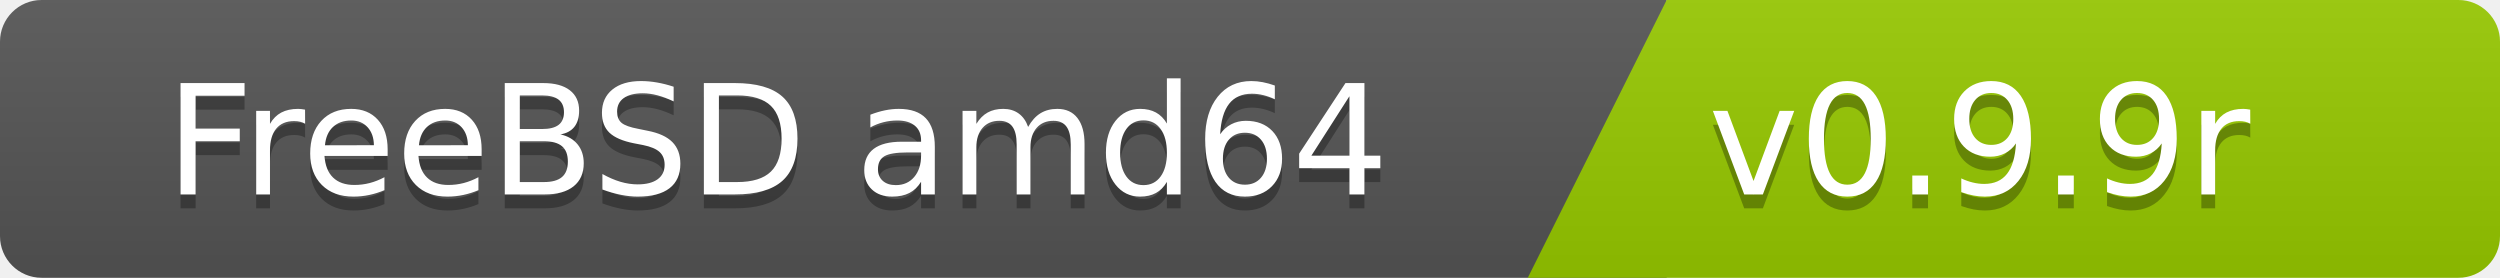
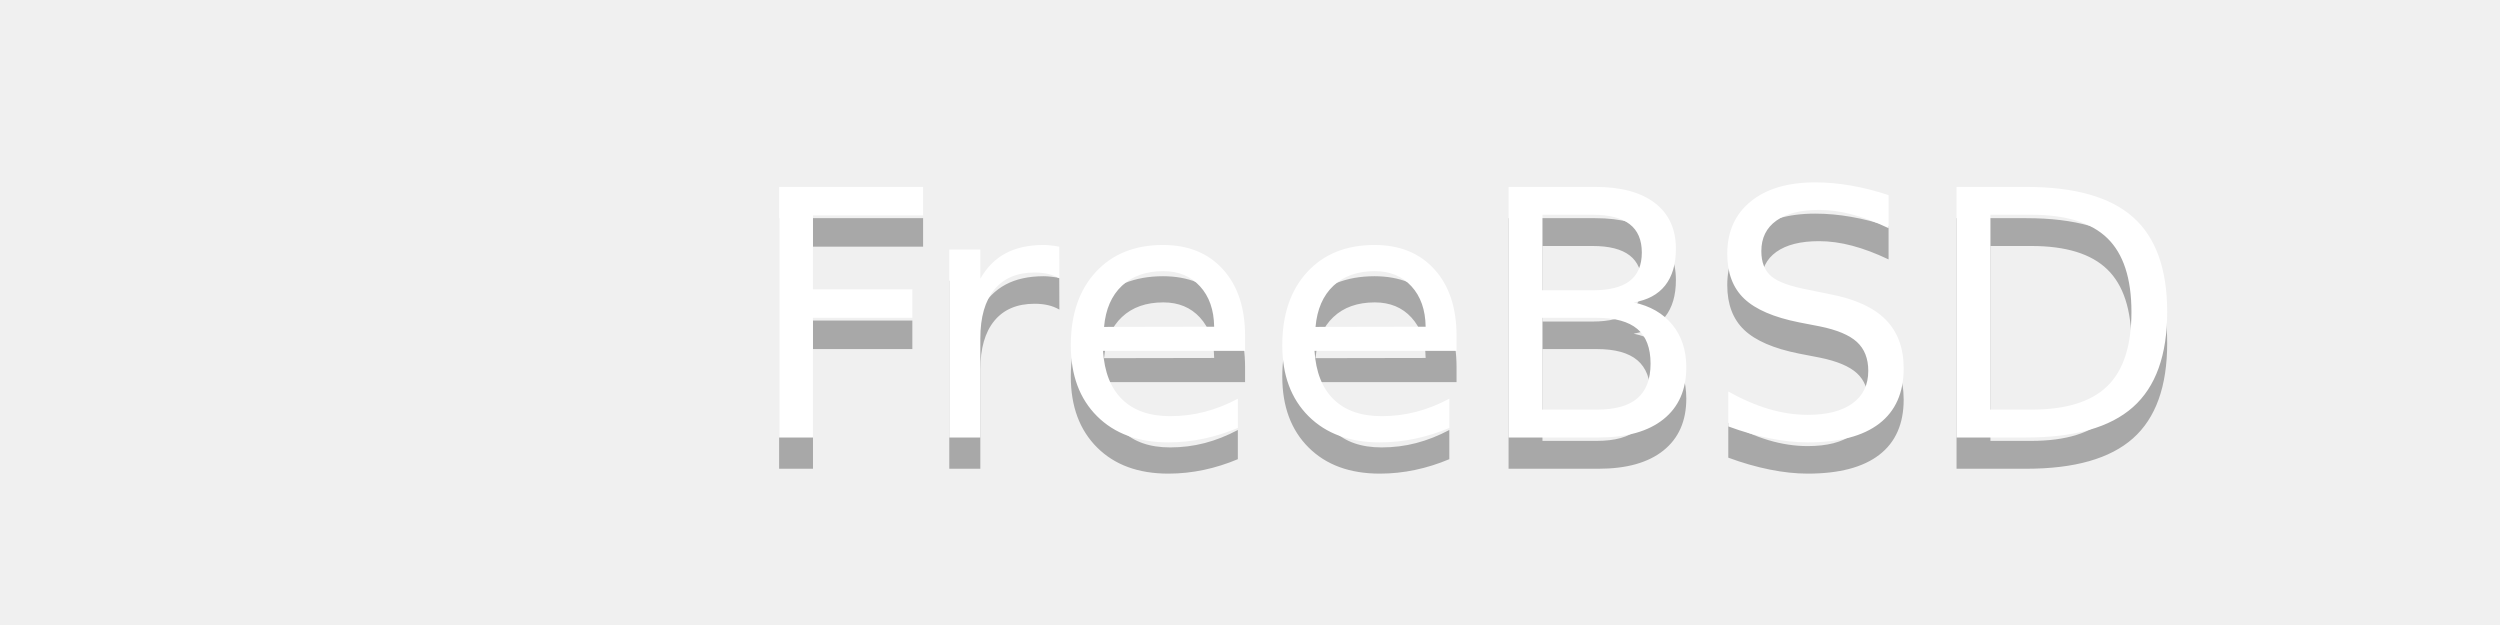
- <svg xmlns="http://www.w3.org/2000/svg" width="180" height="20">
-   <linearGradient id="b" x2="0" y2="100%">
-     <stop offset="0" stop-color="#bbb" stop-opacity=".1" />
-     <stop offset="1" stop-opacity=".1" />
-   </linearGradient>
-   <clipPath id="a">
-     <rect width="180" height="20" rx="3" fill="#fff" />
-   </clipPath>
-   <g clip-path="url(#a)">
-     <path fill="#555" d="M0   0h120v20H0z" />
-     <path fill="#97ca00" d="M120 0h125v20H110z" />
-     <path fill="url(#b)" d="M0   0h180v20H0z" />
-   </g>
+ <svg xmlns="http://www.w3.org/2000/svg" width="80" height="20">
  <g fill="#fff" font-family="DejaVu Sans,Verdana,Geneva,sans-serif" font-size="110">
-     <text x="1000" y="150" fill="#010101" fill-opacity=".3" transform="scale(.1)" text-anchor="end">FreeBSD amd64</text>
-     <text x="1000" y="140" transform="scale(.1)" text-anchor="end">FreeBSD amd64</text>
-     <text x="1230" y="150" fill="#010101" fill-opacity=".3" transform="scale(.1)" text-anchor="start">v0.9.9r</text>
-     <text x="1230" y="140" transform="scale(.1)" text-anchor="start">v0.9.9r</text>
+     <text x="700" y="150" text-anchor="end" transform="scale(.1)" fill="#010101" fill-opacity=".3">FreeBSD</text>
+     <text x="700" y="140" text-anchor="end" transform="scale(.1)">FreeBSD</text>
  </g>
</svg>
